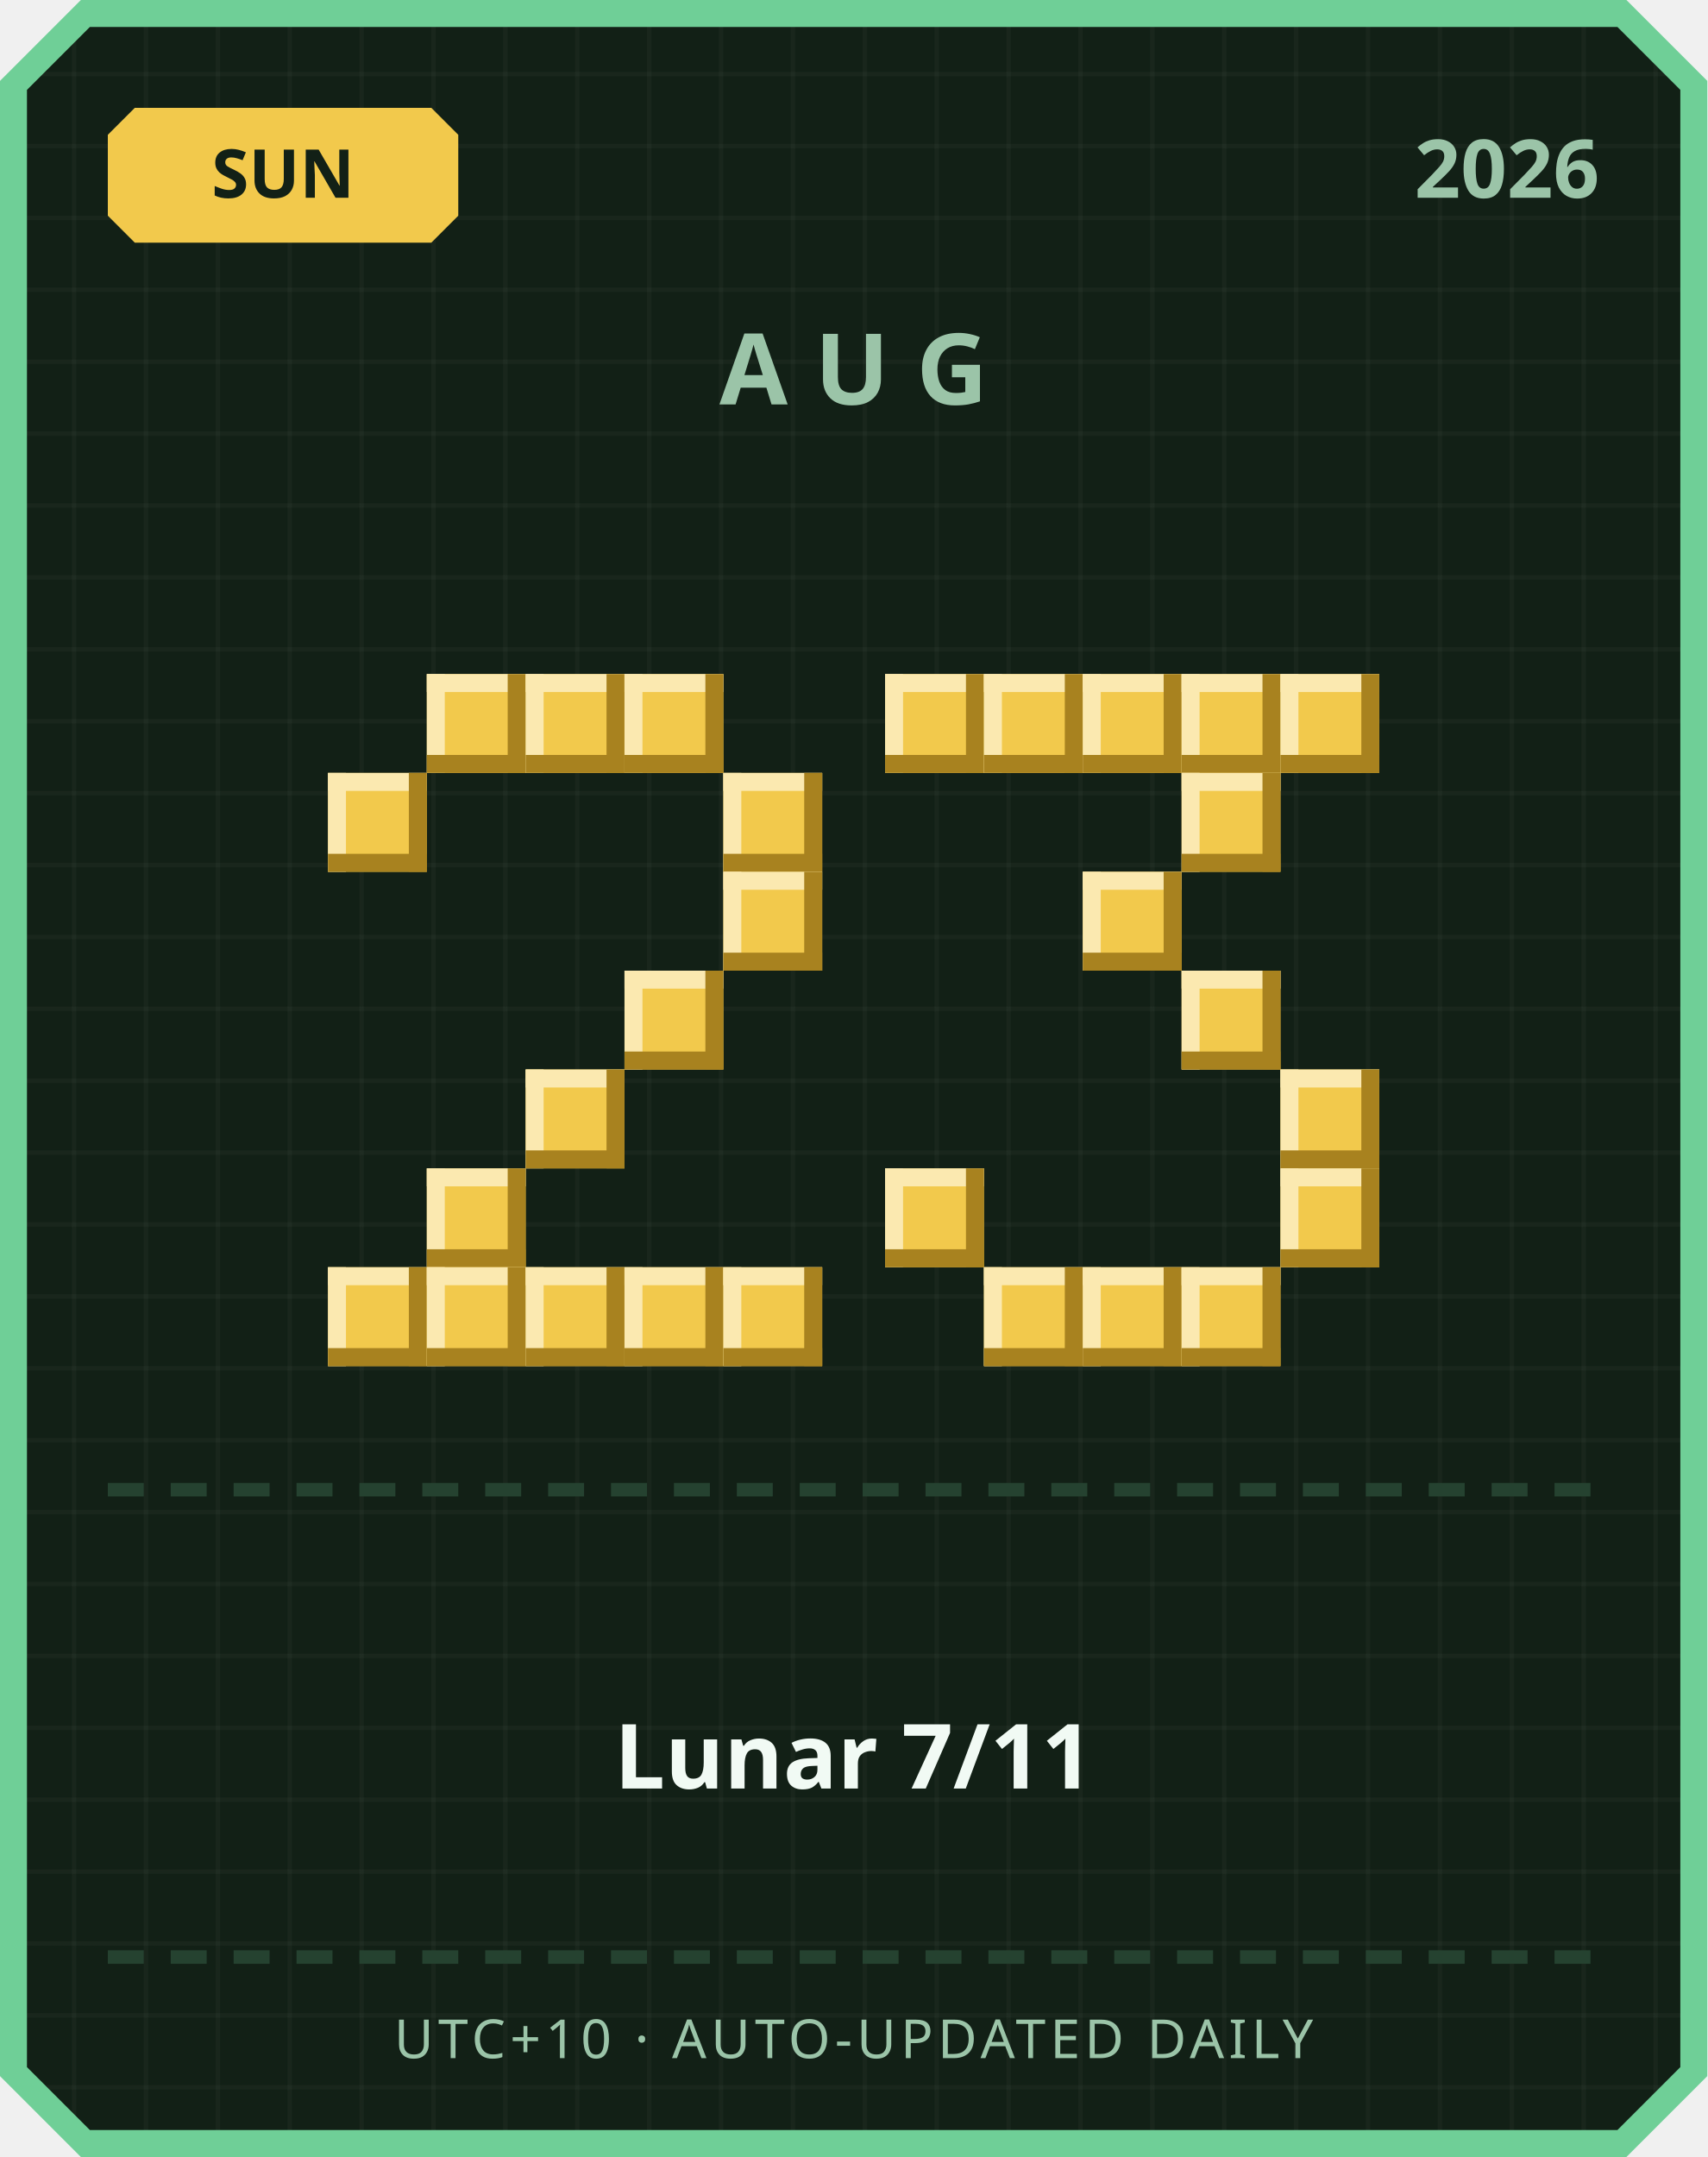
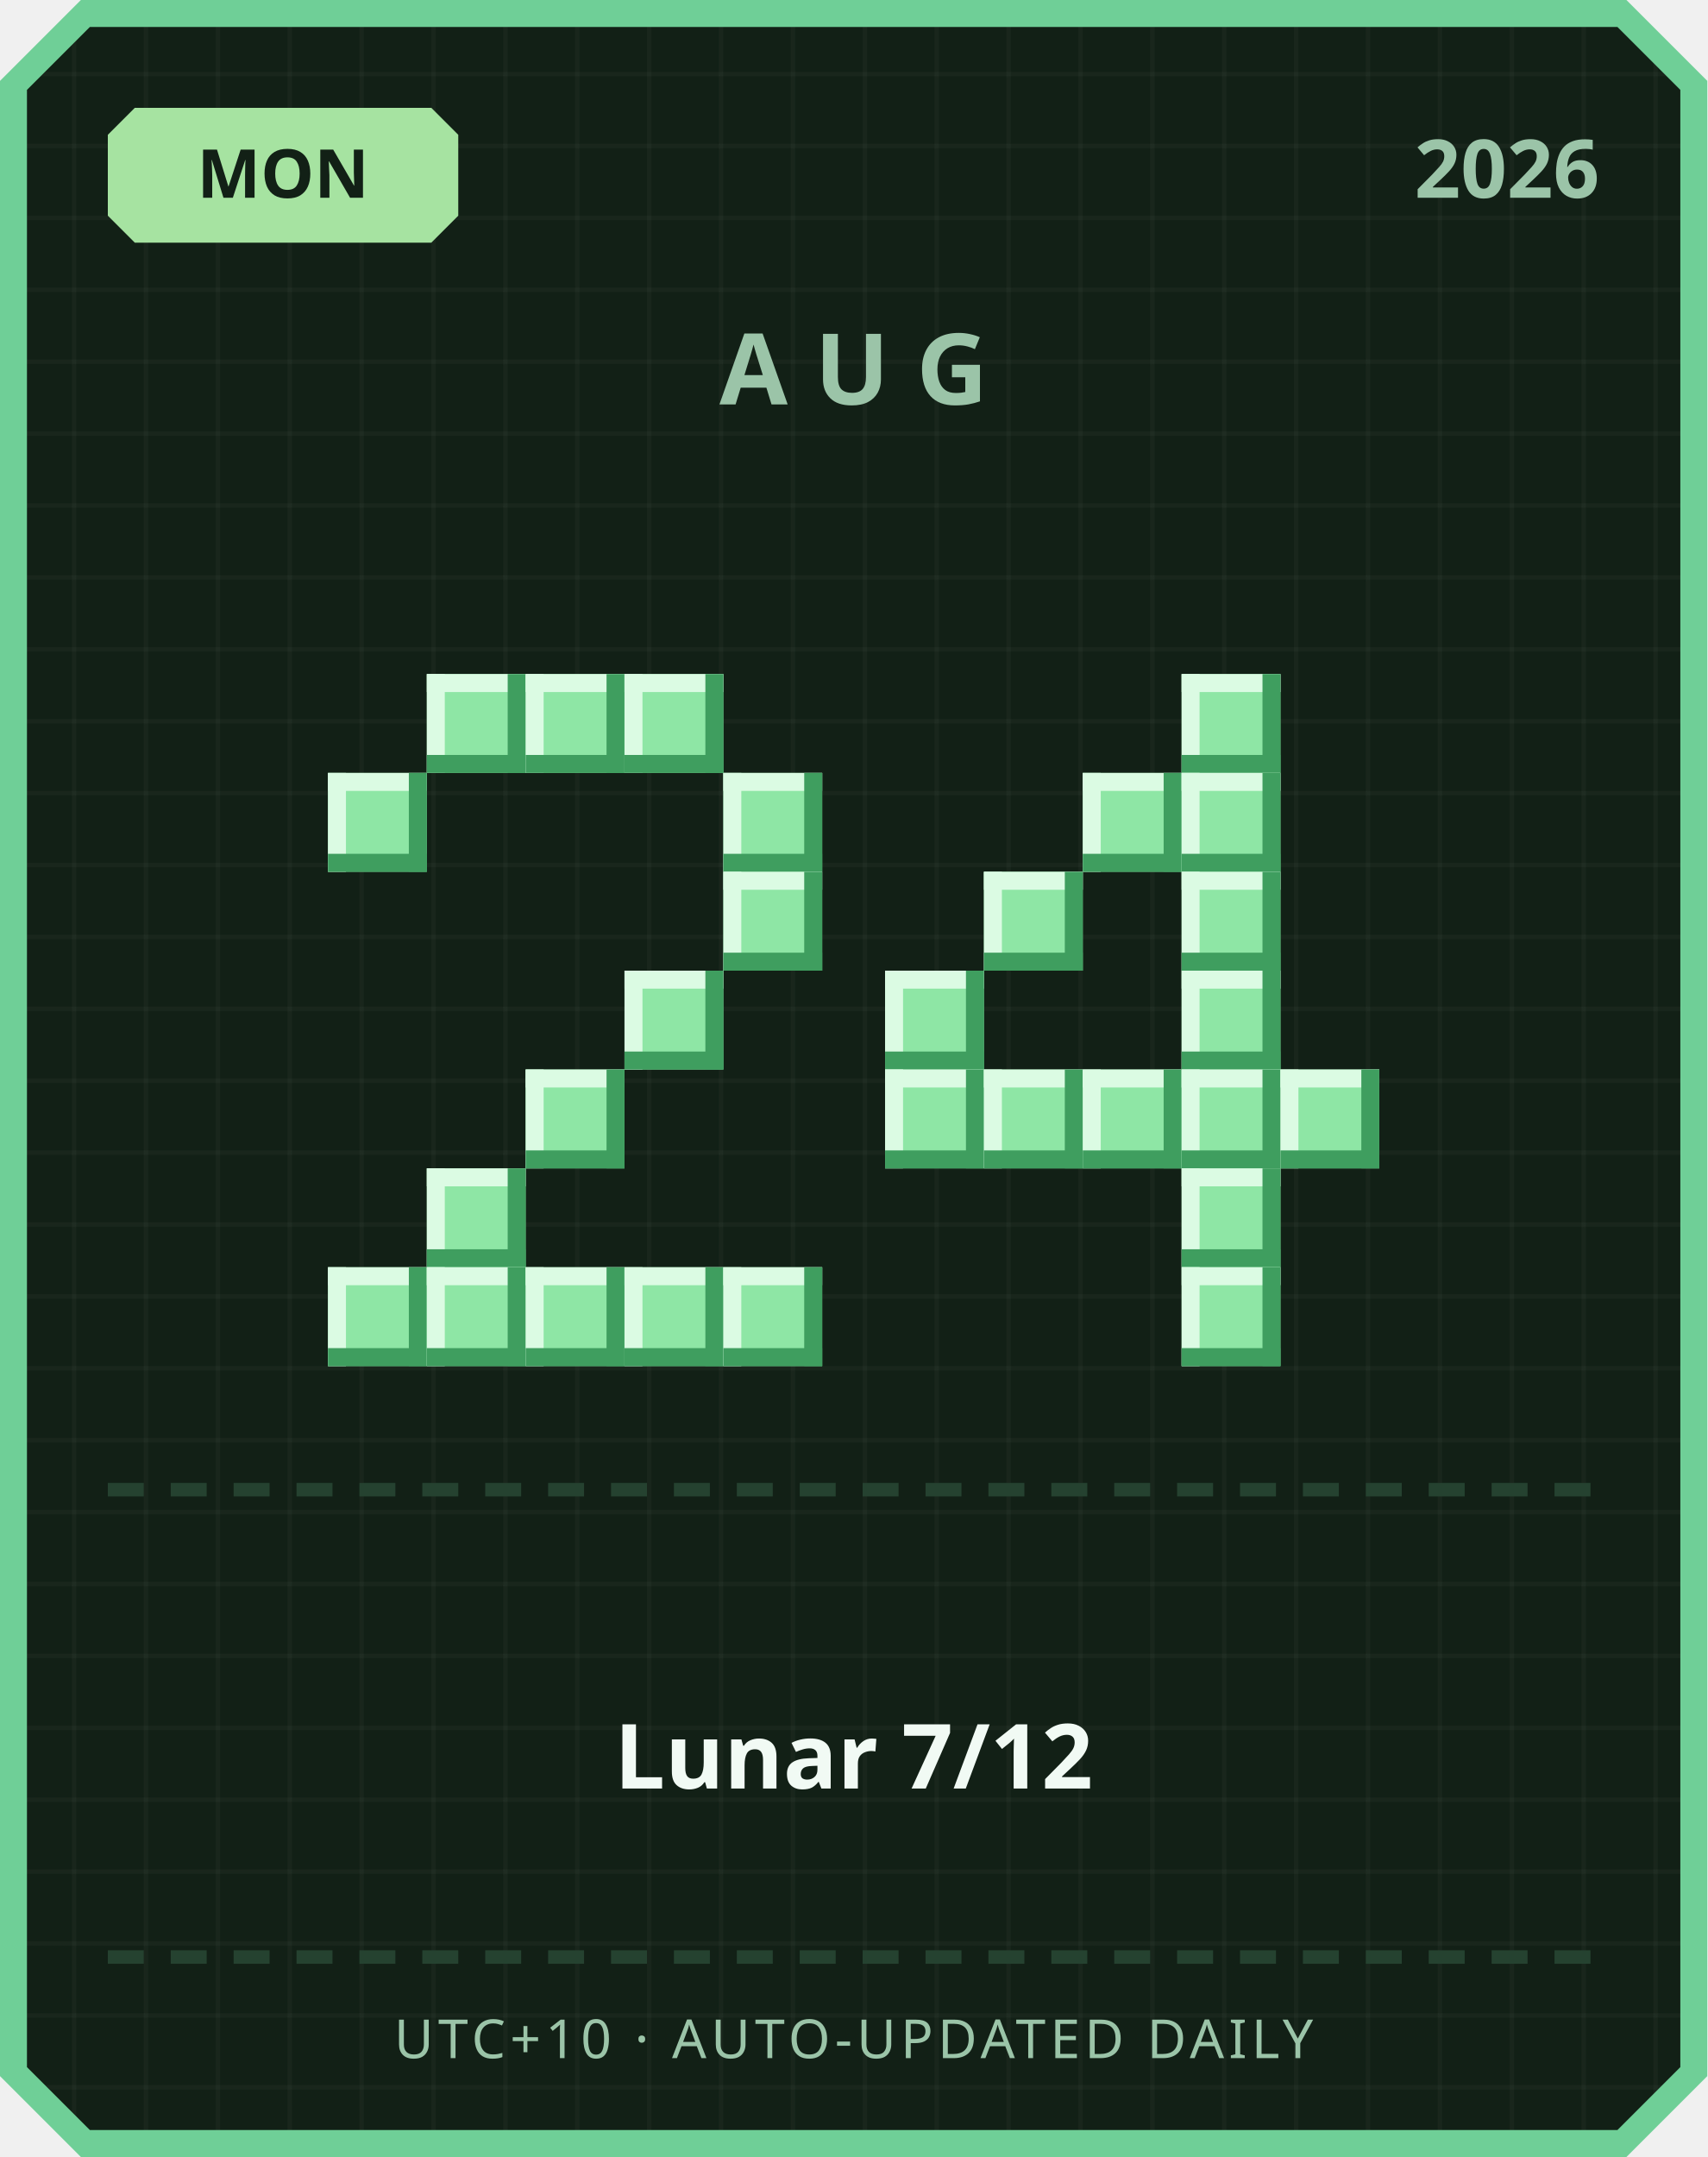
<svg xmlns="http://www.w3.org/2000/svg" width="380" height="480" viewBox="0 0 380 480">
  <defs>
    <pattern id="grid" width="16" height="16" patternUnits="userSpaceOnUse">
      <rect width="16" height="16" fill="#122016" />
      <rect width="1" height="16" fill="#ffffff" opacity="0.03" />
      <rect width="16" height="1" fill="#ffffff" opacity="0.03" />
    </pattern>
  </defs>
  <path d="M 18,0 L 362,0 L 380,18 L 380,462 L 362,480 L 18,480 L 0,462 L 0,18 Z" fill="#6fcf97" />
  <path d="M 20,6 L 360,6 L 374,20 L 374,460 L 360,474 L 20,474 L 6,460 L 6,20 Z" fill="url(#grid)" />
-   <path d="M 30,24 L 96,24 L 102,30 L 102,48 L 96,54 L 30,54 L 24,48 L 24,30 Z" fill="#f2c94c" />
-   <text x="63" y="44" text-anchor="middle" font-family="'Segoe UI', sans-serif" font-size="15" font-weight="700" fill="#122016">SUN</text>
+   <path d="M 30,24 L 96,24 L 102,30 L 102,48 L 96,54 L 30,54 L 24,48 L 24,30 Z" fill="#a6e3a1" />
+   <text x="63" y="44" text-anchor="middle" font-family="'Segoe UI', sans-serif" font-size="15" font-weight="700" fill="#122016">MON</text>
  <text x="356" y="44" text-anchor="end" font-family="'Segoe UI', sans-serif" font-size="18" font-weight="700" fill="#9bc4a8">2026</text>
  <text x="190" y="90" text-anchor="middle" font-family="'Segoe UI', sans-serif" font-size="22" font-weight="700" letter-spacing="6" fill="#9bc4a8">AUG</text>
-   <rect x="95" y="150" width="22" height="22" fill="#f2c94c" />
-   <rect x="95" y="150" width="22" height="4" fill="#fbe9b0" />
-   <rect x="95" y="150" width="4" height="22" fill="#fbe9b0" />
-   <rect x="95" y="168" width="22" height="4" fill="#a8821f" />
-   <rect x="113" y="150" width="4" height="22" fill="#a8821f" />
-   <rect x="117" y="150" width="22" height="22" fill="#f2c94c" />
-   <rect x="117" y="150" width="22" height="4" fill="#fbe9b0" />
-   <rect x="117" y="150" width="4" height="22" fill="#fbe9b0" />
-   <rect x="117" y="168" width="22" height="4" fill="#a8821f" />
-   <rect x="135" y="150" width="4" height="22" fill="#a8821f" />
-   <rect x="139" y="150" width="22" height="22" fill="#f2c94c" />
-   <rect x="139" y="150" width="22" height="4" fill="#fbe9b0" />
-   <rect x="139" y="150" width="4" height="22" fill="#fbe9b0" />
-   <rect x="139" y="168" width="22" height="4" fill="#a8821f" />
-   <rect x="157" y="150" width="4" height="22" fill="#a8821f" />
-   <rect x="73" y="172" width="22" height="22" fill="#f2c94c" />
-   <rect x="73" y="172" width="22" height="4" fill="#fbe9b0" />
-   <rect x="73" y="172" width="4" height="22" fill="#fbe9b0" />
-   <rect x="73" y="190" width="22" height="4" fill="#a8821f" />
-   <rect x="91" y="172" width="4" height="22" fill="#a8821f" />
-   <rect x="161" y="172" width="22" height="22" fill="#f2c94c" />
-   <rect x="161" y="172" width="22" height="4" fill="#fbe9b0" />
-   <rect x="161" y="172" width="4" height="22" fill="#fbe9b0" />
-   <rect x="161" y="190" width="22" height="4" fill="#a8821f" />
-   <rect x="179" y="172" width="4" height="22" fill="#a8821f" />
-   <rect x="161" y="194" width="22" height="22" fill="#f2c94c" />
-   <rect x="161" y="194" width="22" height="4" fill="#fbe9b0" />
-   <rect x="161" y="194" width="4" height="22" fill="#fbe9b0" />
-   <rect x="161" y="212" width="22" height="4" fill="#a8821f" />
-   <rect x="179" y="194" width="4" height="22" fill="#a8821f" />
-   <rect x="139" y="216" width="22" height="22" fill="#f2c94c" />
-   <rect x="139" y="216" width="22" height="4" fill="#fbe9b0" />
-   <rect x="139" y="216" width="4" height="22" fill="#fbe9b0" />
-   <rect x="139" y="234" width="22" height="4" fill="#a8821f" />
-   <rect x="157" y="216" width="4" height="22" fill="#a8821f" />
-   <rect x="117" y="238" width="22" height="22" fill="#f2c94c" />
-   <rect x="117" y="238" width="22" height="4" fill="#fbe9b0" />
-   <rect x="117" y="238" width="4" height="22" fill="#fbe9b0" />
-   <rect x="117" y="256" width="22" height="4" fill="#a8821f" />
-   <rect x="135" y="238" width="4" height="22" fill="#a8821f" />
-   <rect x="95" y="260" width="22" height="22" fill="#f2c94c" />
-   <rect x="95" y="260" width="22" height="4" fill="#fbe9b0" />
-   <rect x="95" y="260" width="4" height="22" fill="#fbe9b0" />
-   <rect x="95" y="278" width="22" height="4" fill="#a8821f" />
-   <rect x="113" y="260" width="4" height="22" fill="#a8821f" />
-   <rect x="73" y="282" width="22" height="22" fill="#f2c94c" />
-   <rect x="73" y="282" width="22" height="4" fill="#fbe9b0" />
-   <rect x="73" y="282" width="4" height="22" fill="#fbe9b0" />
-   <rect x="73" y="300" width="22" height="4" fill="#a8821f" />
-   <rect x="91" y="282" width="4" height="22" fill="#a8821f" />
-   <rect x="95" y="282" width="22" height="22" fill="#f2c94c" />
-   <rect x="95" y="282" width="22" height="4" fill="#fbe9b0" />
-   <rect x="95" y="282" width="4" height="22" fill="#fbe9b0" />
-   <rect x="95" y="300" width="22" height="4" fill="#a8821f" />
-   <rect x="113" y="282" width="4" height="22" fill="#a8821f" />
-   <rect x="117" y="282" width="22" height="22" fill="#f2c94c" />
-   <rect x="117" y="282" width="22" height="4" fill="#fbe9b0" />
-   <rect x="117" y="282" width="4" height="22" fill="#fbe9b0" />
-   <rect x="117" y="300" width="22" height="4" fill="#a8821f" />
-   <rect x="135" y="282" width="4" height="22" fill="#a8821f" />
-   <rect x="139" y="282" width="22" height="22" fill="#f2c94c" />
-   <rect x="139" y="282" width="22" height="4" fill="#fbe9b0" />
-   <rect x="139" y="282" width="4" height="22" fill="#fbe9b0" />
-   <rect x="139" y="300" width="22" height="4" fill="#a8821f" />
-   <rect x="157" y="282" width="4" height="22" fill="#a8821f" />
-   <rect x="161" y="282" width="22" height="22" fill="#f2c94c" />
-   <rect x="161" y="282" width="22" height="4" fill="#fbe9b0" />
-   <rect x="161" y="282" width="4" height="22" fill="#fbe9b0" />
-   <rect x="161" y="300" width="22" height="4" fill="#a8821f" />
-   <rect x="179" y="282" width="4" height="22" fill="#a8821f" />
-   <rect x="197" y="150" width="22" height="22" fill="#f2c94c" />
-   <rect x="197" y="150" width="22" height="4" fill="#fbe9b0" />
-   <rect x="197" y="150" width="4" height="22" fill="#fbe9b0" />
-   <rect x="197" y="168" width="22" height="4" fill="#a8821f" />
-   <rect x="215" y="150" width="4" height="22" fill="#a8821f" />
-   <rect x="219" y="150" width="22" height="22" fill="#f2c94c" />
-   <rect x="219" y="150" width="22" height="4" fill="#fbe9b0" />
-   <rect x="219" y="150" width="4" height="22" fill="#fbe9b0" />
-   <rect x="219" y="168" width="22" height="4" fill="#a8821f" />
-   <rect x="237" y="150" width="4" height="22" fill="#a8821f" />
-   <rect x="241" y="150" width="22" height="22" fill="#f2c94c" />
-   <rect x="241" y="150" width="22" height="4" fill="#fbe9b0" />
-   <rect x="241" y="150" width="4" height="22" fill="#fbe9b0" />
-   <rect x="241" y="168" width="22" height="4" fill="#a8821f" />
-   <rect x="259" y="150" width="4" height="22" fill="#a8821f" />
-   <rect x="263" y="150" width="22" height="22" fill="#f2c94c" />
-   <rect x="263" y="150" width="22" height="4" fill="#fbe9b0" />
-   <rect x="263" y="150" width="4" height="22" fill="#fbe9b0" />
-   <rect x="263" y="168" width="22" height="4" fill="#a8821f" />
-   <rect x="281" y="150" width="4" height="22" fill="#a8821f" />
-   <rect x="285" y="150" width="22" height="22" fill="#f2c94c" />
-   <rect x="285" y="150" width="22" height="4" fill="#fbe9b0" />
-   <rect x="285" y="150" width="4" height="22" fill="#fbe9b0" />
-   <rect x="285" y="168" width="22" height="4" fill="#a8821f" />
-   <rect x="303" y="150" width="4" height="22" fill="#a8821f" />
-   <rect x="263" y="172" width="22" height="22" fill="#f2c94c" />
-   <rect x="263" y="172" width="22" height="4" fill="#fbe9b0" />
-   <rect x="263" y="172" width="4" height="22" fill="#fbe9b0" />
-   <rect x="263" y="190" width="22" height="4" fill="#a8821f" />
-   <rect x="281" y="172" width="4" height="22" fill="#a8821f" />
-   <rect x="241" y="194" width="22" height="22" fill="#f2c94c" />
-   <rect x="241" y="194" width="22" height="4" fill="#fbe9b0" />
-   <rect x="241" y="194" width="4" height="22" fill="#fbe9b0" />
-   <rect x="241" y="212" width="22" height="4" fill="#a8821f" />
-   <rect x="259" y="194" width="4" height="22" fill="#a8821f" />
-   <rect x="263" y="216" width="22" height="22" fill="#f2c94c" />
-   <rect x="263" y="216" width="22" height="4" fill="#fbe9b0" />
-   <rect x="263" y="216" width="4" height="22" fill="#fbe9b0" />
-   <rect x="263" y="234" width="22" height="4" fill="#a8821f" />
-   <rect x="281" y="216" width="4" height="22" fill="#a8821f" />
-   <rect x="285" y="238" width="22" height="22" fill="#f2c94c" />
-   <rect x="285" y="238" width="22" height="4" fill="#fbe9b0" />
-   <rect x="285" y="238" width="4" height="22" fill="#fbe9b0" />
-   <rect x="285" y="256" width="22" height="4" fill="#a8821f" />
-   <rect x="303" y="238" width="4" height="22" fill="#a8821f" />
-   <rect x="197" y="260" width="22" height="22" fill="#f2c94c" />
-   <rect x="197" y="260" width="22" height="4" fill="#fbe9b0" />
-   <rect x="197" y="260" width="4" height="22" fill="#fbe9b0" />
-   <rect x="197" y="278" width="22" height="4" fill="#a8821f" />
-   <rect x="215" y="260" width="4" height="22" fill="#a8821f" />
-   <rect x="285" y="260" width="22" height="22" fill="#f2c94c" />
-   <rect x="285" y="260" width="22" height="4" fill="#fbe9b0" />
-   <rect x="285" y="260" width="4" height="22" fill="#fbe9b0" />
-   <rect x="285" y="278" width="22" height="4" fill="#a8821f" />
-   <rect x="303" y="260" width="4" height="22" fill="#a8821f" />
-   <rect x="219" y="282" width="22" height="22" fill="#f2c94c" />
-   <rect x="219" y="282" width="22" height="4" fill="#fbe9b0" />
-   <rect x="219" y="282" width="4" height="22" fill="#fbe9b0" />
-   <rect x="219" y="300" width="22" height="4" fill="#a8821f" />
-   <rect x="237" y="282" width="4" height="22" fill="#a8821f" />
-   <rect x="241" y="282" width="22" height="22" fill="#f2c94c" />
-   <rect x="241" y="282" width="22" height="4" fill="#fbe9b0" />
-   <rect x="241" y="282" width="4" height="22" fill="#fbe9b0" />
-   <rect x="241" y="300" width="22" height="4" fill="#a8821f" />
-   <rect x="259" y="282" width="4" height="22" fill="#a8821f" />
-   <rect x="263" y="282" width="22" height="22" fill="#f2c94c" />
-   <rect x="263" y="282" width="22" height="4" fill="#fbe9b0" />
-   <rect x="263" y="282" width="4" height="22" fill="#fbe9b0" />
-   <rect x="263" y="300" width="22" height="4" fill="#a8821f" />
-   <rect x="281" y="282" width="4" height="22" fill="#a8821f" />
+   <rect x="95" y="150" width="22" height="22" fill="#8ee6a5" />
+   <rect x="95" y="150" width="22" height="4" fill="#dbfbe3" />
+   <rect x="95" y="150" width="4" height="22" fill="#dbfbe3" />
+   <rect x="95" y="168" width="22" height="4" fill="#3f9e5f" />
+   <rect x="113" y="150" width="4" height="22" fill="#3f9e5f" />
+   <rect x="117" y="150" width="22" height="22" fill="#8ee6a5" />
+   <rect x="117" y="150" width="22" height="4" fill="#dbfbe3" />
+   <rect x="117" y="150" width="4" height="22" fill="#dbfbe3" />
+   <rect x="117" y="168" width="22" height="4" fill="#3f9e5f" />
+   <rect x="135" y="150" width="4" height="22" fill="#3f9e5f" />
+   <rect x="139" y="150" width="22" height="22" fill="#8ee6a5" />
+   <rect x="139" y="150" width="22" height="4" fill="#dbfbe3" />
+   <rect x="139" y="150" width="4" height="22" fill="#dbfbe3" />
+   <rect x="139" y="168" width="22" height="4" fill="#3f9e5f" />
+   <rect x="157" y="150" width="4" height="22" fill="#3f9e5f" />
+   <rect x="73" y="172" width="22" height="22" fill="#8ee6a5" />
+   <rect x="73" y="172" width="22" height="4" fill="#dbfbe3" />
+   <rect x="73" y="172" width="4" height="22" fill="#dbfbe3" />
+   <rect x="73" y="190" width="22" height="4" fill="#3f9e5f" />
+   <rect x="91" y="172" width="4" height="22" fill="#3f9e5f" />
+   <rect x="161" y="172" width="22" height="22" fill="#8ee6a5" />
+   <rect x="161" y="172" width="22" height="4" fill="#dbfbe3" />
+   <rect x="161" y="172" width="4" height="22" fill="#dbfbe3" />
+   <rect x="161" y="190" width="22" height="4" fill="#3f9e5f" />
+   <rect x="179" y="172" width="4" height="22" fill="#3f9e5f" />
+   <rect x="161" y="194" width="22" height="22" fill="#8ee6a5" />
+   <rect x="161" y="194" width="22" height="4" fill="#dbfbe3" />
+   <rect x="161" y="194" width="4" height="22" fill="#dbfbe3" />
+   <rect x="161" y="212" width="22" height="4" fill="#3f9e5f" />
+   <rect x="179" y="194" width="4" height="22" fill="#3f9e5f" />
+   <rect x="139" y="216" width="22" height="22" fill="#8ee6a5" />
+   <rect x="139" y="216" width="22" height="4" fill="#dbfbe3" />
+   <rect x="139" y="216" width="4" height="22" fill="#dbfbe3" />
+   <rect x="139" y="234" width="22" height="4" fill="#3f9e5f" />
+   <rect x="157" y="216" width="4" height="22" fill="#3f9e5f" />
+   <rect x="117" y="238" width="22" height="22" fill="#8ee6a5" />
+   <rect x="117" y="238" width="22" height="4" fill="#dbfbe3" />
+   <rect x="117" y="238" width="4" height="22" fill="#dbfbe3" />
+   <rect x="117" y="256" width="22" height="4" fill="#3f9e5f" />
+   <rect x="135" y="238" width="4" height="22" fill="#3f9e5f" />
+   <rect x="95" y="260" width="22" height="22" fill="#8ee6a5" />
+   <rect x="95" y="260" width="22" height="4" fill="#dbfbe3" />
+   <rect x="95" y="260" width="4" height="22" fill="#dbfbe3" />
+   <rect x="95" y="278" width="22" height="4" fill="#3f9e5f" />
+   <rect x="113" y="260" width="4" height="22" fill="#3f9e5f" />
+   <rect x="73" y="282" width="22" height="22" fill="#8ee6a5" />
+   <rect x="73" y="282" width="22" height="4" fill="#dbfbe3" />
+   <rect x="73" y="282" width="4" height="22" fill="#dbfbe3" />
+   <rect x="73" y="300" width="22" height="4" fill="#3f9e5f" />
+   <rect x="91" y="282" width="4" height="22" fill="#3f9e5f" />
+   <rect x="95" y="282" width="22" height="22" fill="#8ee6a5" />
+   <rect x="95" y="282" width="22" height="4" fill="#dbfbe3" />
+   <rect x="95" y="282" width="4" height="22" fill="#dbfbe3" />
+   <rect x="95" y="300" width="22" height="4" fill="#3f9e5f" />
+   <rect x="113" y="282" width="4" height="22" fill="#3f9e5f" />
+   <rect x="117" y="282" width="22" height="22" fill="#8ee6a5" />
+   <rect x="117" y="282" width="22" height="4" fill="#dbfbe3" />
+   <rect x="117" y="282" width="4" height="22" fill="#dbfbe3" />
+   <rect x="117" y="300" width="22" height="4" fill="#3f9e5f" />
+   <rect x="135" y="282" width="4" height="22" fill="#3f9e5f" />
+   <rect x="139" y="282" width="22" height="22" fill="#8ee6a5" />
+   <rect x="139" y="282" width="22" height="4" fill="#dbfbe3" />
+   <rect x="139" y="282" width="4" height="22" fill="#dbfbe3" />
+   <rect x="139" y="300" width="22" height="4" fill="#3f9e5f" />
+   <rect x="157" y="282" width="4" height="22" fill="#3f9e5f" />
+   <rect x="161" y="282" width="22" height="22" fill="#8ee6a5" />
+   <rect x="161" y="282" width="22" height="4" fill="#dbfbe3" />
+   <rect x="161" y="282" width="4" height="22" fill="#dbfbe3" />
+   <rect x="161" y="300" width="22" height="4" fill="#3f9e5f" />
+   <rect x="179" y="282" width="4" height="22" fill="#3f9e5f" />
+   <rect x="263" y="150" width="22" height="22" fill="#8ee6a5" />
+   <rect x="263" y="150" width="22" height="4" fill="#dbfbe3" />
+   <rect x="263" y="150" width="4" height="22" fill="#dbfbe3" />
+   <rect x="263" y="168" width="22" height="4" fill="#3f9e5f" />
+   <rect x="281" y="150" width="4" height="22" fill="#3f9e5f" />
+   <rect x="241" y="172" width="22" height="22" fill="#8ee6a5" />
+   <rect x="241" y="172" width="22" height="4" fill="#dbfbe3" />
+   <rect x="241" y="172" width="4" height="22" fill="#dbfbe3" />
+   <rect x="241" y="190" width="22" height="4" fill="#3f9e5f" />
+   <rect x="259" y="172" width="4" height="22" fill="#3f9e5f" />
+   <rect x="263" y="172" width="22" height="22" fill="#8ee6a5" />
+   <rect x="263" y="172" width="22" height="4" fill="#dbfbe3" />
+   <rect x="263" y="172" width="4" height="22" fill="#dbfbe3" />
+   <rect x="263" y="190" width="22" height="4" fill="#3f9e5f" />
+   <rect x="281" y="172" width="4" height="22" fill="#3f9e5f" />
+   <rect x="219" y="194" width="22" height="22" fill="#8ee6a5" />
+   <rect x="219" y="194" width="22" height="4" fill="#dbfbe3" />
+   <rect x="219" y="194" width="4" height="22" fill="#dbfbe3" />
+   <rect x="219" y="212" width="22" height="4" fill="#3f9e5f" />
+   <rect x="237" y="194" width="4" height="22" fill="#3f9e5f" />
+   <rect x="263" y="194" width="22" height="22" fill="#8ee6a5" />
+   <rect x="263" y="194" width="22" height="4" fill="#dbfbe3" />
+   <rect x="263" y="194" width="4" height="22" fill="#dbfbe3" />
+   <rect x="263" y="212" width="22" height="4" fill="#3f9e5f" />
+   <rect x="281" y="194" width="4" height="22" fill="#3f9e5f" />
+   <rect x="197" y="216" width="22" height="22" fill="#8ee6a5" />
+   <rect x="197" y="216" width="22" height="4" fill="#dbfbe3" />
+   <rect x="197" y="216" width="4" height="22" fill="#dbfbe3" />
+   <rect x="197" y="234" width="22" height="4" fill="#3f9e5f" />
+   <rect x="215" y="216" width="4" height="22" fill="#3f9e5f" />
+   <rect x="263" y="216" width="22" height="22" fill="#8ee6a5" />
+   <rect x="263" y="216" width="22" height="4" fill="#dbfbe3" />
+   <rect x="263" y="216" width="4" height="22" fill="#dbfbe3" />
+   <rect x="263" y="234" width="22" height="4" fill="#3f9e5f" />
+   <rect x="281" y="216" width="4" height="22" fill="#3f9e5f" />
+   <rect x="197" y="238" width="22" height="22" fill="#8ee6a5" />
+   <rect x="197" y="238" width="22" height="4" fill="#dbfbe3" />
+   <rect x="197" y="238" width="4" height="22" fill="#dbfbe3" />
+   <rect x="197" y="256" width="22" height="4" fill="#3f9e5f" />
+   <rect x="215" y="238" width="4" height="22" fill="#3f9e5f" />
+   <rect x="219" y="238" width="22" height="22" fill="#8ee6a5" />
+   <rect x="219" y="238" width="22" height="4" fill="#dbfbe3" />
+   <rect x="219" y="238" width="4" height="22" fill="#dbfbe3" />
+   <rect x="219" y="256" width="22" height="4" fill="#3f9e5f" />
+   <rect x="237" y="238" width="4" height="22" fill="#3f9e5f" />
+   <rect x="241" y="238" width="22" height="22" fill="#8ee6a5" />
+   <rect x="241" y="238" width="22" height="4" fill="#dbfbe3" />
+   <rect x="241" y="238" width="4" height="22" fill="#dbfbe3" />
+   <rect x="241" y="256" width="22" height="4" fill="#3f9e5f" />
+   <rect x="259" y="238" width="4" height="22" fill="#3f9e5f" />
+   <rect x="263" y="238" width="22" height="22" fill="#8ee6a5" />
+   <rect x="263" y="238" width="22" height="4" fill="#dbfbe3" />
+   <rect x="263" y="238" width="4" height="22" fill="#dbfbe3" />
+   <rect x="263" y="256" width="22" height="4" fill="#3f9e5f" />
+   <rect x="281" y="238" width="4" height="22" fill="#3f9e5f" />
+   <rect x="285" y="238" width="22" height="22" fill="#8ee6a5" />
+   <rect x="285" y="238" width="22" height="4" fill="#dbfbe3" />
+   <rect x="285" y="238" width="4" height="22" fill="#dbfbe3" />
+   <rect x="285" y="256" width="22" height="4" fill="#3f9e5f" />
+   <rect x="303" y="238" width="4" height="22" fill="#3f9e5f" />
+   <rect x="263" y="260" width="22" height="22" fill="#8ee6a5" />
+   <rect x="263" y="260" width="22" height="4" fill="#dbfbe3" />
+   <rect x="263" y="260" width="4" height="22" fill="#dbfbe3" />
+   <rect x="263" y="278" width="22" height="4" fill="#3f9e5f" />
+   <rect x="281" y="260" width="4" height="22" fill="#3f9e5f" />
+   <rect x="263" y="282" width="22" height="22" fill="#8ee6a5" />
+   <rect x="263" y="282" width="22" height="4" fill="#dbfbe3" />
+   <rect x="263" y="282" width="4" height="22" fill="#dbfbe3" />
+   <rect x="263" y="300" width="22" height="4" fill="#3f9e5f" />
+   <rect x="281" y="282" width="4" height="22" fill="#3f9e5f" />
  <rect x="24" y="330" width="8" height="3" fill="#254230" />
  <rect x="38" y="330" width="8" height="3" fill="#254230" />
  <rect x="52" y="330" width="8" height="3" fill="#254230" />
  <rect x="66" y="330" width="8" height="3" fill="#254230" />
  <rect x="80" y="330" width="8" height="3" fill="#254230" />
  <rect x="94" y="330" width="8" height="3" fill="#254230" />
  <rect x="108" y="330" width="8" height="3" fill="#254230" />
  <rect x="122" y="330" width="8" height="3" fill="#254230" />
  <rect x="136" y="330" width="8" height="3" fill="#254230" />
  <rect x="150" y="330" width="8" height="3" fill="#254230" />
  <rect x="164" y="330" width="8" height="3" fill="#254230" />
  <rect x="178" y="330" width="8" height="3" fill="#254230" />
  <rect x="192" y="330" width="8" height="3" fill="#254230" />
  <rect x="206" y="330" width="8" height="3" fill="#254230" />
  <rect x="220" y="330" width="8" height="3" fill="#254230" />
  <rect x="234" y="330" width="8" height="3" fill="#254230" />
  <rect x="248" y="330" width="8" height="3" fill="#254230" />
  <rect x="262" y="330" width="8" height="3" fill="#254230" />
  <rect x="276" y="330" width="8" height="3" fill="#254230" />
  <rect x="290" y="330" width="8" height="3" fill="#254230" />
  <rect x="304" y="330" width="8" height="3" fill="#254230" />
  <rect x="318" y="330" width="8" height="3" fill="#254230" />
  <rect x="332" y="330" width="8" height="3" fill="#254230" />
  <rect x="346" y="330" width="8" height="3" fill="#254230" />
-   <text x="190" y="398" text-anchor="middle" font-family="'Segoe UI', 'Microsoft JhengHei', sans-serif" font-size="20" font-weight="700" fill="#f1faf4">Lunar 7/11</text>
+   <text x="190" y="398" text-anchor="middle" font-family="'Segoe UI', 'Microsoft JhengHei', sans-serif" font-size="20" font-weight="700" fill="#f1faf4">Lunar 7/12</text>
  <rect x="24" y="434" width="8" height="3" fill="#254230" />
  <rect x="38" y="434" width="8" height="3" fill="#254230" />
  <rect x="52" y="434" width="8" height="3" fill="#254230" />
  <rect x="66" y="434" width="8" height="3" fill="#254230" />
  <rect x="80" y="434" width="8" height="3" fill="#254230" />
  <rect x="94" y="434" width="8" height="3" fill="#254230" />
  <rect x="108" y="434" width="8" height="3" fill="#254230" />
  <rect x="122" y="434" width="8" height="3" fill="#254230" />
  <rect x="136" y="434" width="8" height="3" fill="#254230" />
  <rect x="150" y="434" width="8" height="3" fill="#254230" />
  <rect x="164" y="434" width="8" height="3" fill="#254230" />
  <rect x="178" y="434" width="8" height="3" fill="#254230" />
  <rect x="192" y="434" width="8" height="3" fill="#254230" />
  <rect x="206" y="434" width="8" height="3" fill="#254230" />
  <rect x="220" y="434" width="8" height="3" fill="#254230" />
  <rect x="234" y="434" width="8" height="3" fill="#254230" />
  <rect x="248" y="434" width="8" height="3" fill="#254230" />
  <rect x="262" y="434" width="8" height="3" fill="#254230" />
  <rect x="276" y="434" width="8" height="3" fill="#254230" />
  <rect x="290" y="434" width="8" height="3" fill="#254230" />
  <rect x="304" y="434" width="8" height="3" fill="#254230" />
  <rect x="318" y="434" width="8" height="3" fill="#254230" />
  <rect x="332" y="434" width="8" height="3" fill="#254230" />
  <rect x="346" y="434" width="8" height="3" fill="#254230" />
  <text x="190" y="458" text-anchor="middle" font-family="'Segoe UI', sans-serif" font-size="12" letter-spacing="1" fill="#9bc4a8">UTC+10 · AUTO-UPDATED DAILY</text>
</svg>
